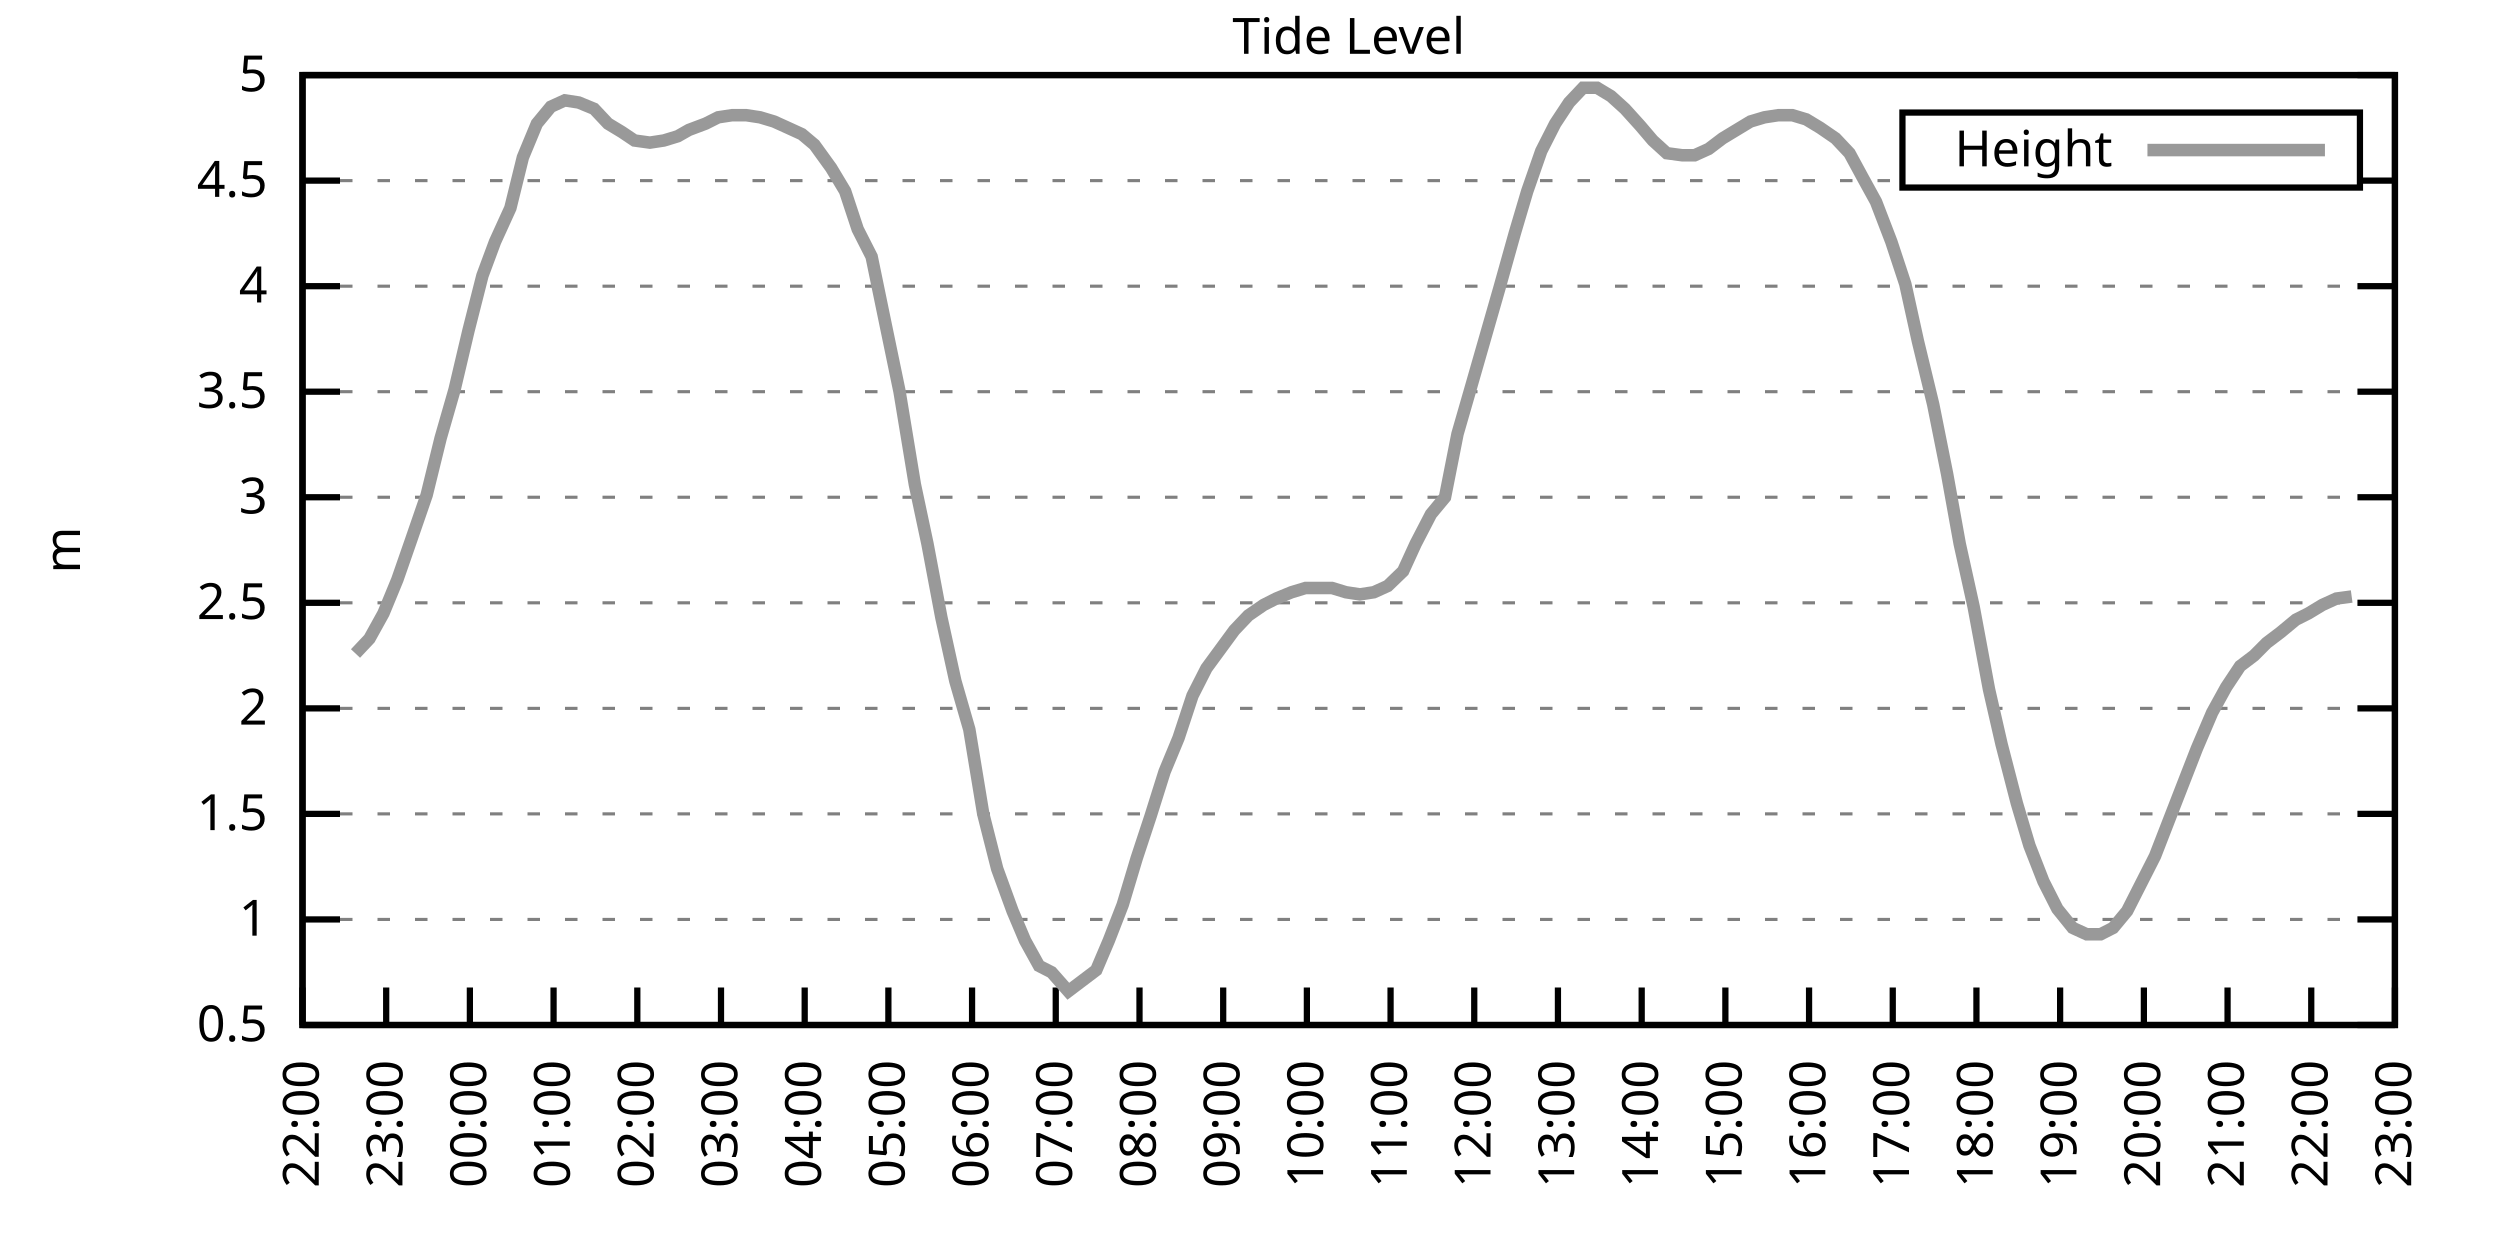
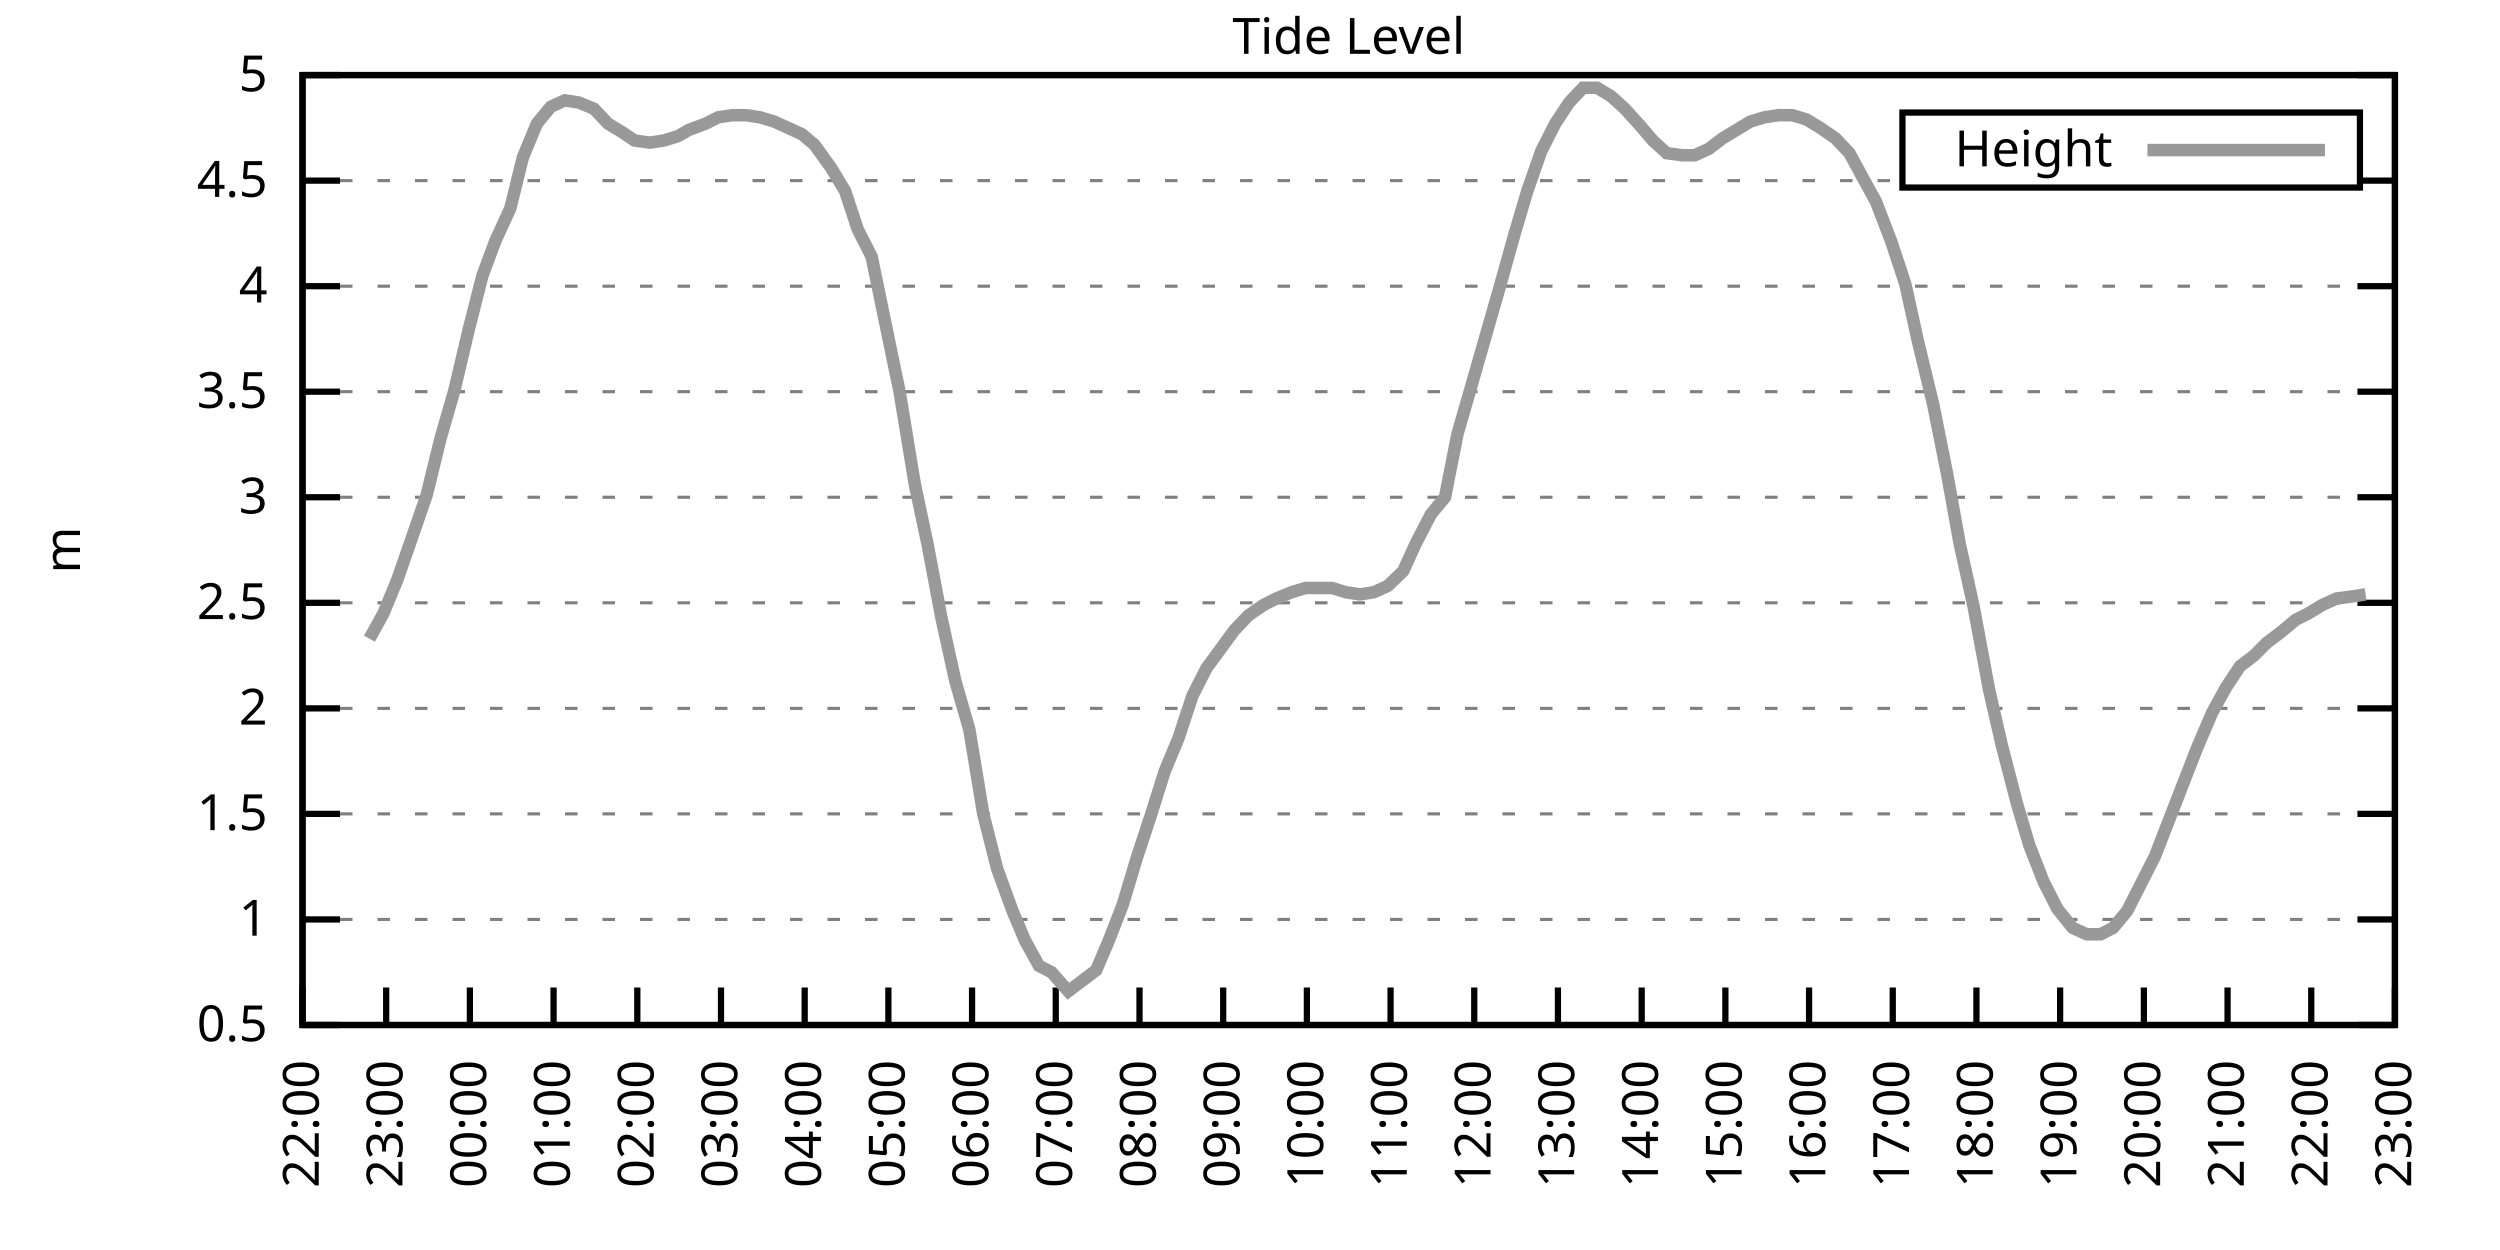
<svg xmlns="http://www.w3.org/2000/svg" xmlns:xlink="http://www.w3.org/1999/xlink" width="400" height="200" viewBox="0 0 400 200">
  <g id="gnuplot_canvas">
    <rect x="0" y="0" width="400" height="200" fill="none" />
    <defs>
      <circle id="gpDot" r="0.5" stroke-width="0.5" stroke="currentColor" />
      <path id="gpPt0" stroke-width="0.333" stroke="currentColor" d="M-1,0 h2 M0,-1 v2" />
      <path id="gpPt1" stroke-width="0.333" stroke="currentColor" d="M-1,-1 L1,1 M1,-1 L-1,1" />
      <path id="gpPt2" stroke-width="0.333" stroke="currentColor" d="M-1,0 L1,0 M0,-1 L0,1 M-1,-1 L1,1 M-1,1 L1,-1" />
      <rect id="gpPt3" stroke-width="0.333" stroke="currentColor" x="-1" y="-1" width="2" height="2" />
      <rect id="gpPt4" stroke-width="0.333" stroke="currentColor" fill="currentColor" x="-1" y="-1" width="2" height="2" />
      <circle id="gpPt5" stroke-width="0.333" stroke="currentColor" cx="0" cy="0" r="1" />
      <use xlink:href="#gpPt5" id="gpPt6" fill="currentColor" stroke="none" />
      <path id="gpPt7" stroke-width="0.333" stroke="currentColor" d="M0,-1.33 L-1.33,0.67 L1.33,0.67 z" />
      <use xlink:href="#gpPt7" id="gpPt8" fill="currentColor" stroke="none" />
      <use xlink:href="#gpPt7" id="gpPt9" stroke="currentColor" transform="rotate(180)" />
      <use xlink:href="#gpPt9" id="gpPt10" fill="currentColor" stroke="none" />
      <use xlink:href="#gpPt3" id="gpPt11" stroke="currentColor" transform="rotate(45)" />
      <use xlink:href="#gpPt11" id="gpPt12" fill="currentColor" stroke="none" />
      <path id="gpPt13" stroke-width="0.333" stroke="currentColor" d="M0,1.330 L1.265,0.411 L0.782,-1.067 L-0.782,-1.076 L-1.265,0.411 z" />
      <use xlink:href="#gpPt13" id="gpPt14" fill="currentColor" stroke="none" />
      <filter id="textbox" filterUnits="objectBoundingBox" x="0" y="0" height="1" width="1">
        <feFlood flood-color="white" flood-opacity="1" result="bgnd" />
        <feComposite in="SourceGraphic" in2="bgnd" operator="atop" />
      </filter>
      <filter id="greybox" filterUnits="objectBoundingBox" x="0" y="0" height="1" width="1">
        <feFlood flood-color="lightgrey" flood-opacity="1" result="grey" />
        <feComposite in="SourceGraphic" in2="grey" operator="atop" />
      </filter>
    </defs>
    <g fill="none" color="white" stroke="currentColor" stroke-width="1.00" stroke-linecap="butt" stroke-linejoin="miter">
</g>
    <g fill="none" color="black" stroke="currentColor" stroke-width="1.00" stroke-linecap="butt" stroke-linejoin="miter">
      <g stroke="none" shape-rendering="crispEdges">
        <polygon fill="rgb(255, 255, 255)" points="48.40,164.00 383.18,164.00 383.18,12.02 48.40,12.02 " />
      </g>
    </g>
    <g fill="none" color="black" stroke="currentColor" stroke-width="1.00" stroke-linecap="butt" stroke-linejoin="miter">
</g>
    <g fill="none" color="black" stroke="black" stroke-width="0.50" stroke-linecap="butt" stroke-linejoin="miter">
</g>
    <g fill="none" color="gray" stroke="currentColor" stroke-width="0.50" stroke-linecap="butt" stroke-linejoin="miter">
      <path stroke="gray" stroke-dasharray="2,4" class="gridline" d="M48.40,164.00 L383.19,164.00  " />
    </g>
    <g fill="none" color="gray" stroke="gray" stroke-width="1.00" stroke-linecap="butt" stroke-linejoin="miter">
</g>
    <g fill="none" color="black" stroke="currentColor" stroke-width="1.00" stroke-linecap="butt" stroke-linejoin="miter">
      <path stroke="black" d="M48.40,164.00 L54.40,164.00 M383.19,164.00 L377.19,164.00  " />
      <g transform="translate(42.80,166.60)" stroke="none" fill="black" font-family="Sans" font-size="8.00" text-anchor="end">
        <text>
          <tspan font-family="Sans"> 0.5</tspan>
        </text>
      </g>
    </g>
    <g fill="none" color="black" stroke="currentColor" stroke-width="1.00" stroke-linecap="butt" stroke-linejoin="miter">
</g>
    <g fill="none" color="black" stroke="black" stroke-width="0.50" stroke-linecap="butt" stroke-linejoin="miter">
</g>
    <g fill="none" color="gray" stroke="currentColor" stroke-width="0.50" stroke-linecap="butt" stroke-linejoin="miter">
      <path stroke="gray" stroke-dasharray="2,4" class="gridline" d="M48.40,147.11 L383.19,147.11  " />
    </g>
    <g fill="none" color="gray" stroke="gray" stroke-width="1.00" stroke-linecap="butt" stroke-linejoin="miter">
</g>
    <g fill="none" color="black" stroke="currentColor" stroke-width="1.00" stroke-linecap="butt" stroke-linejoin="miter">
      <path stroke="black" d="M48.40,147.11 L54.40,147.11 M383.19,147.11 L377.19,147.11  " />
      <g transform="translate(42.80,149.71)" stroke="none" fill="black" font-family="Sans" font-size="8.00" text-anchor="end">
        <text>
          <tspan font-family="Sans"> 1</tspan>
        </text>
      </g>
    </g>
    <g fill="none" color="black" stroke="currentColor" stroke-width="1.00" stroke-linecap="butt" stroke-linejoin="miter">
</g>
    <g fill="none" color="black" stroke="black" stroke-width="0.50" stroke-linecap="butt" stroke-linejoin="miter">
</g>
    <g fill="none" color="gray" stroke="currentColor" stroke-width="0.50" stroke-linecap="butt" stroke-linejoin="miter">
      <path stroke="gray" stroke-dasharray="2,4" class="gridline" d="M48.40,130.22 L383.19,130.22  " />
    </g>
    <g fill="none" color="gray" stroke="gray" stroke-width="1.00" stroke-linecap="butt" stroke-linejoin="miter">
</g>
    <g fill="none" color="black" stroke="currentColor" stroke-width="1.00" stroke-linecap="butt" stroke-linejoin="miter">
      <path stroke="black" d="M48.40,130.22 L54.40,130.22 M383.19,130.22 L377.19,130.22  " />
      <g transform="translate(42.80,132.82)" stroke="none" fill="black" font-family="Sans" font-size="8.00" text-anchor="end">
        <text>
          <tspan font-family="Sans"> 1.5</tspan>
        </text>
      </g>
    </g>
    <g fill="none" color="black" stroke="currentColor" stroke-width="1.00" stroke-linecap="butt" stroke-linejoin="miter">
</g>
    <g fill="none" color="black" stroke="black" stroke-width="0.50" stroke-linecap="butt" stroke-linejoin="miter">
</g>
    <g fill="none" color="gray" stroke="currentColor" stroke-width="0.50" stroke-linecap="butt" stroke-linejoin="miter">
      <path stroke="gray" stroke-dasharray="2,4" class="gridline" d="M48.40,113.34 L383.19,113.34  " />
    </g>
    <g fill="none" color="gray" stroke="gray" stroke-width="1.00" stroke-linecap="butt" stroke-linejoin="miter">
</g>
    <g fill="none" color="black" stroke="currentColor" stroke-width="1.00" stroke-linecap="butt" stroke-linejoin="miter">
      <path stroke="black" d="M48.40,113.34 L54.40,113.34 M383.19,113.34 L377.19,113.34  " />
      <g transform="translate(42.80,115.94)" stroke="none" fill="black" font-family="Sans" font-size="8.00" text-anchor="end">
        <text>
          <tspan font-family="Sans"> 2</tspan>
        </text>
      </g>
    </g>
    <g fill="none" color="black" stroke="currentColor" stroke-width="1.00" stroke-linecap="butt" stroke-linejoin="miter">
</g>
    <g fill="none" color="black" stroke="black" stroke-width="0.50" stroke-linecap="butt" stroke-linejoin="miter">
</g>
    <g fill="none" color="gray" stroke="currentColor" stroke-width="0.50" stroke-linecap="butt" stroke-linejoin="miter">
      <path stroke="gray" stroke-dasharray="2,4" class="gridline" d="M48.40,96.45 L383.19,96.45  " />
    </g>
    <g fill="none" color="gray" stroke="gray" stroke-width="1.00" stroke-linecap="butt" stroke-linejoin="miter">
</g>
    <g fill="none" color="black" stroke="currentColor" stroke-width="1.00" stroke-linecap="butt" stroke-linejoin="miter">
      <path stroke="black" d="M48.40,96.45 L54.40,96.45 M383.19,96.45 L377.19,96.45  " />
      <g transform="translate(42.80,99.05)" stroke="none" fill="black" font-family="Sans" font-size="8.00" text-anchor="end">
        <text>
          <tspan font-family="Sans"> 2.5</tspan>
        </text>
      </g>
    </g>
    <g fill="none" color="black" stroke="currentColor" stroke-width="1.00" stroke-linecap="butt" stroke-linejoin="miter">
</g>
    <g fill="none" color="black" stroke="black" stroke-width="0.50" stroke-linecap="butt" stroke-linejoin="miter">
</g>
    <g fill="none" color="gray" stroke="currentColor" stroke-width="0.50" stroke-linecap="butt" stroke-linejoin="miter">
      <path stroke="gray" stroke-dasharray="2,4" class="gridline" d="M48.40,79.56 L383.19,79.56  " />
    </g>
    <g fill="none" color="gray" stroke="gray" stroke-width="1.00" stroke-linecap="butt" stroke-linejoin="miter">
</g>
    <g fill="none" color="black" stroke="currentColor" stroke-width="1.00" stroke-linecap="butt" stroke-linejoin="miter">
      <path stroke="black" d="M48.40,79.56 L54.40,79.56 M383.19,79.56 L377.19,79.56  " />
      <g transform="translate(42.80,82.16)" stroke="none" fill="black" font-family="Sans" font-size="8.00" text-anchor="end">
        <text>
          <tspan font-family="Sans"> 3</tspan>
        </text>
      </g>
    </g>
    <g fill="none" color="black" stroke="currentColor" stroke-width="1.00" stroke-linecap="butt" stroke-linejoin="miter">
</g>
    <g fill="none" color="black" stroke="black" stroke-width="0.50" stroke-linecap="butt" stroke-linejoin="miter">
</g>
    <g fill="none" color="gray" stroke="currentColor" stroke-width="0.50" stroke-linecap="butt" stroke-linejoin="miter">
      <path stroke="gray" stroke-dasharray="2,4" class="gridline" d="M48.40,62.67 L383.19,62.67  " />
    </g>
    <g fill="none" color="gray" stroke="gray" stroke-width="1.00" stroke-linecap="butt" stroke-linejoin="miter">
</g>
    <g fill="none" color="black" stroke="currentColor" stroke-width="1.00" stroke-linecap="butt" stroke-linejoin="miter">
      <path stroke="black" d="M48.40,62.67 L54.40,62.67 M383.19,62.67 L377.19,62.67  " />
      <g transform="translate(42.80,65.27)" stroke="none" fill="black" font-family="Sans" font-size="8.00" text-anchor="end">
        <text>
          <tspan font-family="Sans"> 3.5</tspan>
        </text>
      </g>
    </g>
    <g fill="none" color="black" stroke="currentColor" stroke-width="1.00" stroke-linecap="butt" stroke-linejoin="miter">
</g>
    <g fill="none" color="black" stroke="black" stroke-width="0.50" stroke-linecap="butt" stroke-linejoin="miter">
</g>
    <g fill="none" color="gray" stroke="currentColor" stroke-width="0.50" stroke-linecap="butt" stroke-linejoin="miter">
      <path stroke="gray" stroke-dasharray="2,4" class="gridline" d="M48.40,45.79 L383.19,45.79  " />
    </g>
    <g fill="none" color="gray" stroke="gray" stroke-width="1.00" stroke-linecap="butt" stroke-linejoin="miter">
</g>
    <g fill="none" color="black" stroke="currentColor" stroke-width="1.00" stroke-linecap="butt" stroke-linejoin="miter">
      <path stroke="black" d="M48.40,45.79 L54.40,45.79 M383.19,45.79 L377.19,45.79  " />
      <g transform="translate(42.80,48.39)" stroke="none" fill="black" font-family="Sans" font-size="8.00" text-anchor="end">
        <text>
          <tspan font-family="Sans"> 4</tspan>
        </text>
      </g>
    </g>
    <g fill="none" color="black" stroke="currentColor" stroke-width="1.00" stroke-linecap="butt" stroke-linejoin="miter">
</g>
    <g fill="none" color="black" stroke="black" stroke-width="0.50" stroke-linecap="butt" stroke-linejoin="miter">
</g>
    <g fill="none" color="gray" stroke="currentColor" stroke-width="0.50" stroke-linecap="butt" stroke-linejoin="miter">
      <path stroke="gray" stroke-dasharray="2,4" class="gridline" d="M48.40,28.90 L304.39,28.90 M377.59,28.90 L383.19,28.90  " />
    </g>
    <g fill="none" color="gray" stroke="gray" stroke-width="1.00" stroke-linecap="butt" stroke-linejoin="miter">
</g>
    <g fill="none" color="black" stroke="currentColor" stroke-width="1.00" stroke-linecap="butt" stroke-linejoin="miter">
      <path stroke="black" d="M48.40,28.90 L54.40,28.90 M383.19,28.90 L377.19,28.90  " />
      <g transform="translate(42.80,31.50)" stroke="none" fill="black" font-family="Sans" font-size="8.00" text-anchor="end">
        <text>
          <tspan font-family="Sans"> 4.5</tspan>
        </text>
      </g>
    </g>
    <g fill="none" color="black" stroke="currentColor" stroke-width="1.00" stroke-linecap="butt" stroke-linejoin="miter">
</g>
    <g fill="none" color="black" stroke="black" stroke-width="0.50" stroke-linecap="butt" stroke-linejoin="miter">
</g>
    <g fill="none" color="gray" stroke="currentColor" stroke-width="0.50" stroke-linecap="butt" stroke-linejoin="miter">
      <path stroke="gray" stroke-dasharray="2,4" class="gridline" d="M48.40,12.01 L383.19,12.01  " />
    </g>
    <g fill="none" color="gray" stroke="gray" stroke-width="1.00" stroke-linecap="butt" stroke-linejoin="miter">
</g>
    <g fill="none" color="black" stroke="currentColor" stroke-width="1.00" stroke-linecap="butt" stroke-linejoin="miter">
      <path stroke="black" d="M48.40,12.01 L54.40,12.01 M383.19,12.01 L377.19,12.01  " />
      <g transform="translate(42.80,14.61)" stroke="none" fill="black" font-family="Sans" font-size="8.00" text-anchor="end">
        <text>
          <tspan font-family="Sans"> 5</tspan>
        </text>
      </g>
    </g>
    <g fill="none" color="black" stroke="currentColor" stroke-width="1.00" stroke-linecap="butt" stroke-linejoin="miter">
      <path stroke="black" d="M48.40,164.00 L48.40,158.00  " />
      <g transform="translate(51.00,169.60) rotate(270.00)" stroke="none" fill="black" font-family="Sans" font-size="8.00" text-anchor="end">
        <text>
          <tspan font-family="Sans">22:00</tspan>
        </text>
      </g>
    </g>
    <g fill="none" color="black" stroke="currentColor" stroke-width="1.00" stroke-linecap="butt" stroke-linejoin="miter">
      <path stroke="black" d="M61.79,164.00 L61.79,158.00  " />
      <g transform="translate(64.39,169.60) rotate(270.00)" stroke="none" fill="black" font-family="Sans" font-size="8.00" text-anchor="end">
        <text>
          <tspan font-family="Sans">23:00</tspan>
        </text>
      </g>
    </g>
    <g fill="none" color="black" stroke="currentColor" stroke-width="1.00" stroke-linecap="butt" stroke-linejoin="miter">
      <path stroke="black" d="M75.18,164.00 L75.18,158.00  " />
      <g transform="translate(77.78,169.60) rotate(270.00)" stroke="none" fill="black" font-family="Sans" font-size="8.00" text-anchor="end">
        <text>
          <tspan font-family="Sans">00:00</tspan>
        </text>
      </g>
    </g>
    <g fill="none" color="black" stroke="currentColor" stroke-width="1.00" stroke-linecap="butt" stroke-linejoin="miter">
      <path stroke="black" d="M88.57,164.00 L88.57,158.00  " />
      <g transform="translate(91.17,169.60) rotate(270.00)" stroke="none" fill="black" font-family="Sans" font-size="8.00" text-anchor="end">
        <text>
          <tspan font-family="Sans">01:00</tspan>
        </text>
      </g>
    </g>
    <g fill="none" color="black" stroke="currentColor" stroke-width="1.00" stroke-linecap="butt" stroke-linejoin="miter">
      <path stroke="black" d="M101.97,164.00 L101.97,158.00  " />
      <g transform="translate(104.57,169.60) rotate(270.00)" stroke="none" fill="black" font-family="Sans" font-size="8.00" text-anchor="end">
        <text>
          <tspan font-family="Sans">02:00</tspan>
        </text>
      </g>
    </g>
    <g fill="none" color="black" stroke="currentColor" stroke-width="1.00" stroke-linecap="butt" stroke-linejoin="miter">
      <path stroke="black" d="M115.36,164.00 L115.36,158.00  " />
      <g transform="translate(117.96,169.60) rotate(270.00)" stroke="none" fill="black" font-family="Sans" font-size="8.00" text-anchor="end">
        <text>
          <tspan font-family="Sans">03:00</tspan>
        </text>
      </g>
    </g>
    <g fill="none" color="black" stroke="currentColor" stroke-width="1.00" stroke-linecap="butt" stroke-linejoin="miter">
      <path stroke="black" d="M128.75,164.00 L128.75,158.00  " />
      <g transform="translate(131.35,169.60) rotate(270.00)" stroke="none" fill="black" font-family="Sans" font-size="8.00" text-anchor="end">
        <text>
          <tspan font-family="Sans">04:00</tspan>
        </text>
      </g>
    </g>
    <g fill="none" color="black" stroke="currentColor" stroke-width="1.00" stroke-linecap="butt" stroke-linejoin="miter">
      <path stroke="black" d="M142.14,164.00 L142.14,158.00  " />
      <g transform="translate(144.74,169.60) rotate(270.00)" stroke="none" fill="black" font-family="Sans" font-size="8.00" text-anchor="end">
        <text>
          <tspan font-family="Sans">05:00</tspan>
        </text>
      </g>
    </g>
    <g fill="none" color="black" stroke="currentColor" stroke-width="1.00" stroke-linecap="butt" stroke-linejoin="miter">
      <path stroke="black" d="M155.53,164.00 L155.53,158.00  " />
      <g transform="translate(158.13,169.60) rotate(270.00)" stroke="none" fill="black" font-family="Sans" font-size="8.00" text-anchor="end">
        <text>
          <tspan font-family="Sans">06:00</tspan>
        </text>
      </g>
    </g>
    <g fill="none" color="black" stroke="currentColor" stroke-width="1.00" stroke-linecap="butt" stroke-linejoin="miter">
      <path stroke="black" d="M168.92,164.00 L168.92,158.00  " />
      <g transform="translate(171.52,169.60) rotate(270.00)" stroke="none" fill="black" font-family="Sans" font-size="8.00" text-anchor="end">
        <text>
          <tspan font-family="Sans">07:00</tspan>
        </text>
      </g>
    </g>
    <g fill="none" color="black" stroke="currentColor" stroke-width="1.00" stroke-linecap="butt" stroke-linejoin="miter">
      <path stroke="black" d="M182.32,164.00 L182.32,158.00  " />
      <g transform="translate(184.92,169.60) rotate(270.00)" stroke="none" fill="black" font-family="Sans" font-size="8.00" text-anchor="end">
        <text>
          <tspan font-family="Sans">08:00</tspan>
        </text>
      </g>
    </g>
    <g fill="none" color="black" stroke="currentColor" stroke-width="1.00" stroke-linecap="butt" stroke-linejoin="miter">
      <path stroke="black" d="M195.71,164.00 L195.71,158.00  " />
      <g transform="translate(198.31,169.60) rotate(270.00)" stroke="none" fill="black" font-family="Sans" font-size="8.00" text-anchor="end">
        <text>
          <tspan font-family="Sans">09:00</tspan>
        </text>
      </g>
    </g>
    <g fill="none" color="black" stroke="currentColor" stroke-width="1.00" stroke-linecap="butt" stroke-linejoin="miter">
      <path stroke="black" d="M209.10,164.00 L209.10,158.00  " />
      <g transform="translate(211.70,169.60) rotate(270.00)" stroke="none" fill="black" font-family="Sans" font-size="8.00" text-anchor="end">
        <text>
          <tspan font-family="Sans">10:00</tspan>
        </text>
      </g>
    </g>
    <g fill="none" color="black" stroke="currentColor" stroke-width="1.00" stroke-linecap="butt" stroke-linejoin="miter">
      <path stroke="black" d="M222.49,164.00 L222.49,158.00  " />
      <g transform="translate(225.09,169.60) rotate(270.00)" stroke="none" fill="black" font-family="Sans" font-size="8.00" text-anchor="end">
        <text>
          <tspan font-family="Sans">11:00</tspan>
        </text>
      </g>
    </g>
    <g fill="none" color="black" stroke="currentColor" stroke-width="1.00" stroke-linecap="butt" stroke-linejoin="miter">
      <path stroke="black" d="M235.88,164.00 L235.88,158.00  " />
      <g transform="translate(238.48,169.60) rotate(270.00)" stroke="none" fill="black" font-family="Sans" font-size="8.00" text-anchor="end">
        <text>
          <tspan font-family="Sans">12:00</tspan>
        </text>
      </g>
    </g>
    <g fill="none" color="black" stroke="currentColor" stroke-width="1.00" stroke-linecap="butt" stroke-linejoin="miter">
      <path stroke="black" d="M249.27,164.00 L249.27,158.00  " />
      <g transform="translate(251.87,169.60) rotate(270.00)" stroke="none" fill="black" font-family="Sans" font-size="8.00" text-anchor="end">
        <text>
          <tspan font-family="Sans">13:00</tspan>
        </text>
      </g>
    </g>
    <g fill="none" color="black" stroke="currentColor" stroke-width="1.00" stroke-linecap="butt" stroke-linejoin="miter">
      <path stroke="black" d="M262.67,164.00 L262.67,158.00  " />
      <g transform="translate(265.27,169.60) rotate(270.00)" stroke="none" fill="black" font-family="Sans" font-size="8.00" text-anchor="end">
        <text>
          <tspan font-family="Sans">14:00</tspan>
        </text>
      </g>
    </g>
    <g fill="none" color="black" stroke="currentColor" stroke-width="1.00" stroke-linecap="butt" stroke-linejoin="miter">
      <path stroke="black" d="M276.06,164.00 L276.06,158.00  " />
      <g transform="translate(278.66,169.60) rotate(270.00)" stroke="none" fill="black" font-family="Sans" font-size="8.00" text-anchor="end">
        <text>
          <tspan font-family="Sans">15:00</tspan>
        </text>
      </g>
    </g>
    <g fill="none" color="black" stroke="currentColor" stroke-width="1.00" stroke-linecap="butt" stroke-linejoin="miter">
      <path stroke="black" d="M289.45,164.00 L289.45,158.00  " />
      <g transform="translate(292.05,169.60) rotate(270.00)" stroke="none" fill="black" font-family="Sans" font-size="8.00" text-anchor="end">
        <text>
          <tspan font-family="Sans">16:00</tspan>
        </text>
      </g>
    </g>
    <g fill="none" color="black" stroke="currentColor" stroke-width="1.00" stroke-linecap="butt" stroke-linejoin="miter">
      <path stroke="black" d="M302.84,164.00 L302.84,158.00  " />
      <g transform="translate(305.44,169.60) rotate(270.00)" stroke="none" fill="black" font-family="Sans" font-size="8.00" text-anchor="end">
        <text>
          <tspan font-family="Sans">17:00</tspan>
        </text>
      </g>
    </g>
    <g fill="none" color="black" stroke="currentColor" stroke-width="1.00" stroke-linecap="butt" stroke-linejoin="miter">
      <path stroke="black" d="M316.23,164.00 L316.23,158.00  " />
      <g transform="translate(318.83,169.60) rotate(270.00)" stroke="none" fill="black" font-family="Sans" font-size="8.00" text-anchor="end">
        <text>
          <tspan font-family="Sans">18:00</tspan>
        </text>
      </g>
    </g>
    <g fill="none" color="black" stroke="currentColor" stroke-width="1.00" stroke-linecap="butt" stroke-linejoin="miter">
      <path stroke="black" d="M329.62,164.00 L329.62,158.00  " />
      <g transform="translate(332.22,169.60) rotate(270.00)" stroke="none" fill="black" font-family="Sans" font-size="8.00" text-anchor="end">
        <text>
          <tspan font-family="Sans">19:00</tspan>
        </text>
      </g>
    </g>
    <g fill="none" color="black" stroke="currentColor" stroke-width="1.00" stroke-linecap="butt" stroke-linejoin="miter">
      <path stroke="black" d="M343.02,164.00 L343.02,158.00  " />
      <g transform="translate(345.62,169.60) rotate(270.00)" stroke="none" fill="black" font-family="Sans" font-size="8.00" text-anchor="end">
        <text>
          <tspan font-family="Sans">20:00</tspan>
        </text>
      </g>
    </g>
    <g fill="none" color="black" stroke="currentColor" stroke-width="1.00" stroke-linecap="butt" stroke-linejoin="miter">
      <path stroke="black" d="M356.41,164.00 L356.41,158.00  " />
      <g transform="translate(359.01,169.60) rotate(270.00)" stroke="none" fill="black" font-family="Sans" font-size="8.00" text-anchor="end">
        <text>
          <tspan font-family="Sans">21:00</tspan>
        </text>
      </g>
    </g>
    <g fill="none" color="black" stroke="currentColor" stroke-width="1.00" stroke-linecap="butt" stroke-linejoin="miter">
      <path stroke="black" d="M369.80,164.00 L369.80,158.00  " />
      <g transform="translate(372.40,169.60) rotate(270.00)" stroke="none" fill="black" font-family="Sans" font-size="8.00" text-anchor="end">
        <text>
          <tspan font-family="Sans">22:00</tspan>
        </text>
      </g>
    </g>
    <g fill="none" color="black" stroke="currentColor" stroke-width="1.00" stroke-linecap="butt" stroke-linejoin="miter">
      <path stroke="black" d="M383.19,164.00 L383.19,158.00  " />
      <g transform="translate(385.79,169.60) rotate(270.00)" stroke="none" fill="black" font-family="Sans" font-size="8.00" text-anchor="end">
        <text>
          <tspan font-family="Sans">23:00</tspan>
        </text>
      </g>
    </g>
    <g fill="none" color="black" stroke="currentColor" stroke-width="1.00" stroke-linecap="butt" stroke-linejoin="miter">
</g>
    <g fill="none" color="black" stroke="currentColor" stroke-width="1.00" stroke-linecap="butt" stroke-linejoin="miter">
      <path stroke="black" d="M48.40,12.01 L48.40,164.00 L383.19,164.00 L383.19,12.01 L48.40,12.01 Z  " />
    </g>
    <g fill="none" color="black" stroke="currentColor" stroke-width="1.00" stroke-linecap="butt" stroke-linejoin="miter">
</g>
    <g fill="none" color="black" stroke="currentColor" stroke-width="1.00" stroke-linecap="butt" stroke-linejoin="miter">
      <path stroke="black" d="M304.39,30.01 L304.39,18.01 L377.59,18.01 L377.59,30.01 L304.39,30.01 Z  " />
    </g>
    <g id="Tide_level_plot_1">
      <g fill="none" color="white" stroke="black" stroke-width="2.00" stroke-linecap="butt" stroke-linejoin="miter">
</g>
      <g fill="none" color="black" stroke="currentColor" stroke-width="2.00" stroke-linecap="butt" stroke-linejoin="miter">
        <g transform="translate(337.99,26.61)" stroke="none" fill="black" font-family="Sans" font-size="8.00" text-anchor="end">
          <text>
            <tspan font-family="Sans">Height</tspan>
          </text>
        </g>
      </g>
      <g fill="none" color="black" stroke="currentColor" stroke-width="2.00" stroke-linecap="butt" stroke-linejoin="miter">
-         <path stroke="rgb(153, 153, 153)" d="M343.59,24.01 L371.99,24.01 M56.88,104.56 L59.11,102.19 L61.35,98.14 L63.58,92.73 L65.81,86.32 L68.26,79.22   L70.50,70.10 L72.73,62.34 L74.96,52.88 L77.19,44.10 L79.20,38.69 L81.66,33.29 L83.66,25.18 L85.90,19.78   L88.13,17.08 L90.36,16.06 L92.59,16.40 L95.05,17.41 L97.28,19.78 L99.51,21.13 L101.52,22.48 L103.98,22.82   L106.21,22.48 L108.44,21.80 L110.22,20.79 L112.90,19.78 L114.91,18.77 L117.14,18.43 L119.38,18.43 L121.61,18.77   L123.84,19.44 L126.07,20.45 L128.30,21.47 L130.31,23.16 L132.99,26.87 L135.22,30.59 L137.23,36.67 L139.46,41.06   L141.69,51.87 L143.93,62.67 L146.38,77.53 L148.39,86.99 L150.62,98.81 L152.85,108.95 L155.09,116.71 L157.32,130.22   L159.55,139.01 L162.01,145.76 L164.01,150.49 L166.25,154.54 L168.25,155.56 L170.93,158.60 L173.17,156.91 L175.40,155.22   L177.41,150.49 L179.64,144.75 L181.87,137.32 L184.10,130.56 L186.33,123.47 L188.57,118.07 L190.80,111.31 L193.03,106.92   L195.26,103.88 L197.49,100.84 L199.73,98.48 L202.18,96.79 L204.19,95.77 L206.64,94.76 L208.88,94.08 L210.88,94.08   L213.12,94.08 L215.35,94.76 L217.58,95.10 L219.81,94.76 L222.04,93.75 L224.50,91.38 L226.51,86.99 L228.96,82.26   L231.20,79.56 L233.20,69.43 L235.44,61.66 L237.67,53.89 L239.90,46.12 L242.36,37.34 L244.36,30.59 L246.60,24.17   L248.83,19.78 L251.06,16.40 L253.29,14.04 L255.52,14.04 L257.76,15.39 L259.99,17.41 L262.44,20.12 L264.45,22.48   L266.68,24.51 L269.14,24.84 L271.15,24.84 L273.38,23.83 L275.61,22.14 L277.84,20.79 L280.07,19.44 L282.31,18.77   L284.54,18.43 L286.77,18.43 L289.00,19.10 L291.23,20.45 L293.69,22.14 L295.92,24.51 L297.93,28.22 L300.16,32.28   L302.62,38.69 L304.85,45.45 L306.86,54.57 L309.31,64.70 L311.54,75.85 L313.55,86.99 L315.79,97.12 L318.24,110.30   L320.25,119.08 L322.70,128.54 L324.71,135.29 L326.95,141.03 L329.18,145.42 L331.63,148.46 L333.86,149.48 L336.10,149.48   L338.10,148.46 L340.34,145.76 L342.57,141.37 L344.80,136.98 L347.03,131.24 L349.26,125.50 L351.50,119.75 L353.95,114.01   L356.18,109.96 L358.42,106.58 L360.65,104.89 L362.66,102.87 L364.89,101.18 L367.34,99.15 L369.35,98.14 L371.58,96.79   L373.82,95.77 L376.27,95.44  " />
+         <path stroke="rgb(153, 153, 153)" d="M343.59,24.01 L371.99,24.01 M59.11,102.19 L61.35,98.14 L63.58,92.73 L65.81,86.32 L68.26,79.22 L70.50,70.10   L72.73,62.34 L74.96,52.88 L77.19,44.10 L79.20,38.69 L81.66,33.29 L83.66,25.18 L85.90,19.78 L88.13,17.08   L90.36,16.06 L92.59,16.40 L95.05,17.41 L97.28,19.78 L99.51,21.13 L101.52,22.48 L103.98,22.82 L106.21,22.48   L108.44,21.80 L110.22,20.79 L112.90,19.78 L114.91,18.77 L117.14,18.43 L119.38,18.43 L121.61,18.77 L123.84,19.44   L126.07,20.45 L128.30,21.47 L130.31,23.16 L132.99,26.87 L135.22,30.59 L137.23,36.67 L139.46,41.06 L141.69,51.87   L143.93,62.67 L146.38,77.53 L148.39,86.99 L150.62,98.81 L152.85,108.95 L155.09,116.71 L157.32,130.22 L159.55,139.01   L162.01,145.76 L164.01,150.49 L166.25,154.54 L168.25,155.56 L170.93,158.60 L173.17,156.91 L175.40,155.22 L177.41,150.49   L179.64,144.75 L181.87,137.32 L184.10,130.56 L186.33,123.47 L188.57,118.07 L190.80,111.31 L193.03,106.92 L195.26,103.88   L197.49,100.84 L199.73,98.48 L202.18,96.79 L204.19,95.77 L206.64,94.76 L208.88,94.08 L210.88,94.08 L213.12,94.08   L215.35,94.76 L217.58,95.10 L219.81,94.76 L222.04,93.75 L224.50,91.38 L226.51,86.99 L228.96,82.26 L231.20,79.56   L233.20,69.43 L235.44,61.66 L237.67,53.89 L239.90,46.12 L242.36,37.34 L244.36,30.59 L246.60,24.17 L248.83,19.78   L251.06,16.40 L253.29,14.04 L255.52,14.04 L257.76,15.39 L259.99,17.41 L262.44,20.12 L264.45,22.48 L266.68,24.51   L269.14,24.84 L271.15,24.84 L273.38,23.83 L275.61,22.14 L277.84,20.79 L280.07,19.44 L282.31,18.77 L284.54,18.43   L286.77,18.43 L289.00,19.10 L291.23,20.45 L293.69,22.14 L295.92,24.51 L297.93,28.22 L300.16,32.28 L302.62,38.69   L304.85,45.45 L306.86,54.57 L309.31,64.70 L311.54,75.85 L313.55,86.99 L315.79,97.12 L318.24,110.30 L320.25,119.08   L322.70,128.54 L324.71,135.29 L326.95,141.03 L329.18,145.42 L331.63,148.46 L333.86,149.48 L336.10,149.48 L338.10,148.46   L340.34,145.76 L342.57,141.37 L344.80,136.98 L347.03,131.24 L349.26,125.50 L351.50,119.75 L353.95,114.01 L356.18,109.96   L358.42,106.58 L360.65,104.89 L362.66,102.87 L364.89,101.18 L367.34,99.15 L369.35,98.14 L371.58,96.79 L373.82,95.77   L376.27,95.44 L378.50,95.10  " />
      </g>
    </g>
    <g fill="none" color="black" stroke="currentColor" stroke-width="2.00" stroke-linecap="butt" stroke-linejoin="miter">
</g>
    <g fill="none" color="black" stroke="black" stroke-width="1.00" stroke-linecap="butt" stroke-linejoin="miter">
</g>
    <g fill="none" color="black" stroke="currentColor" stroke-width="1.00" stroke-linecap="butt" stroke-linejoin="miter">
      <path stroke="black" d="M48.40,12.01 L48.40,164.00 L383.19,164.00 L383.19,12.01 L48.40,12.01 Z  " />
      <g transform="translate(12.80,88.01) rotate(270.00)" stroke="none" fill="black" font-family="Sans" font-size="8.00" text-anchor="middle">
        <text>
          <tspan font-family="Sans">m</tspan>
        </text>
      </g>
    </g>
    <g fill="none" color="black" stroke="currentColor" stroke-width="1.00" stroke-linecap="butt" stroke-linejoin="miter">
</g>
    <g fill="none" color="black" stroke="currentColor" stroke-width="1.00" stroke-linecap="butt" stroke-linejoin="miter">
      <g transform="translate(215.79,8.61)" stroke="none" fill="black" font-family="Sans" font-size="8.00" text-anchor="middle">
        <text>
          <tspan font-family="Sans">Tide Level</tspan>
        </text>
      </g>
    </g>
    <g fill="none" color="black" stroke="currentColor" stroke-width="1.00" stroke-linecap="butt" stroke-linejoin="miter">
</g>
  </g>
</svg>
